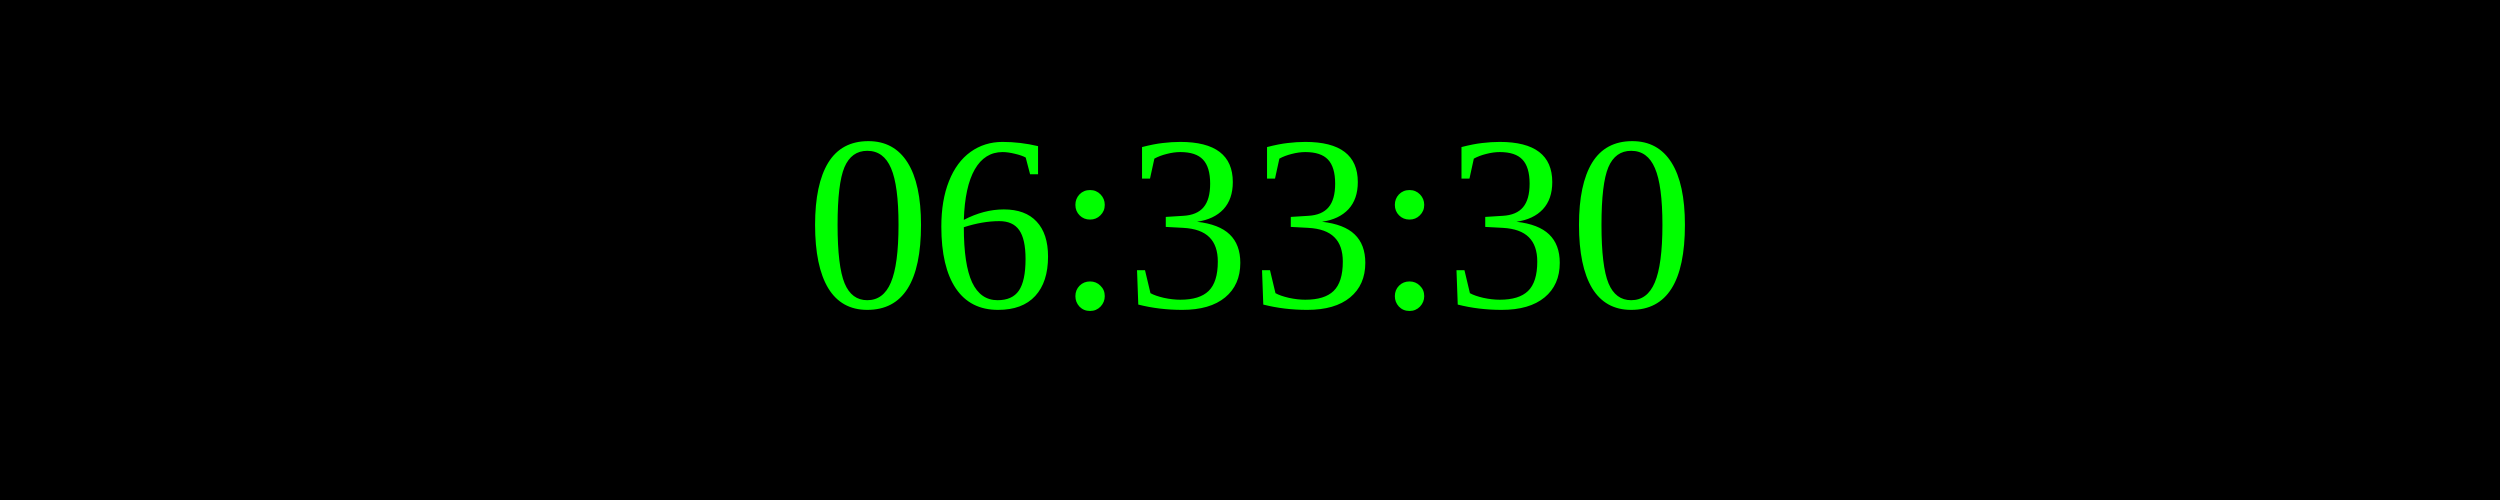
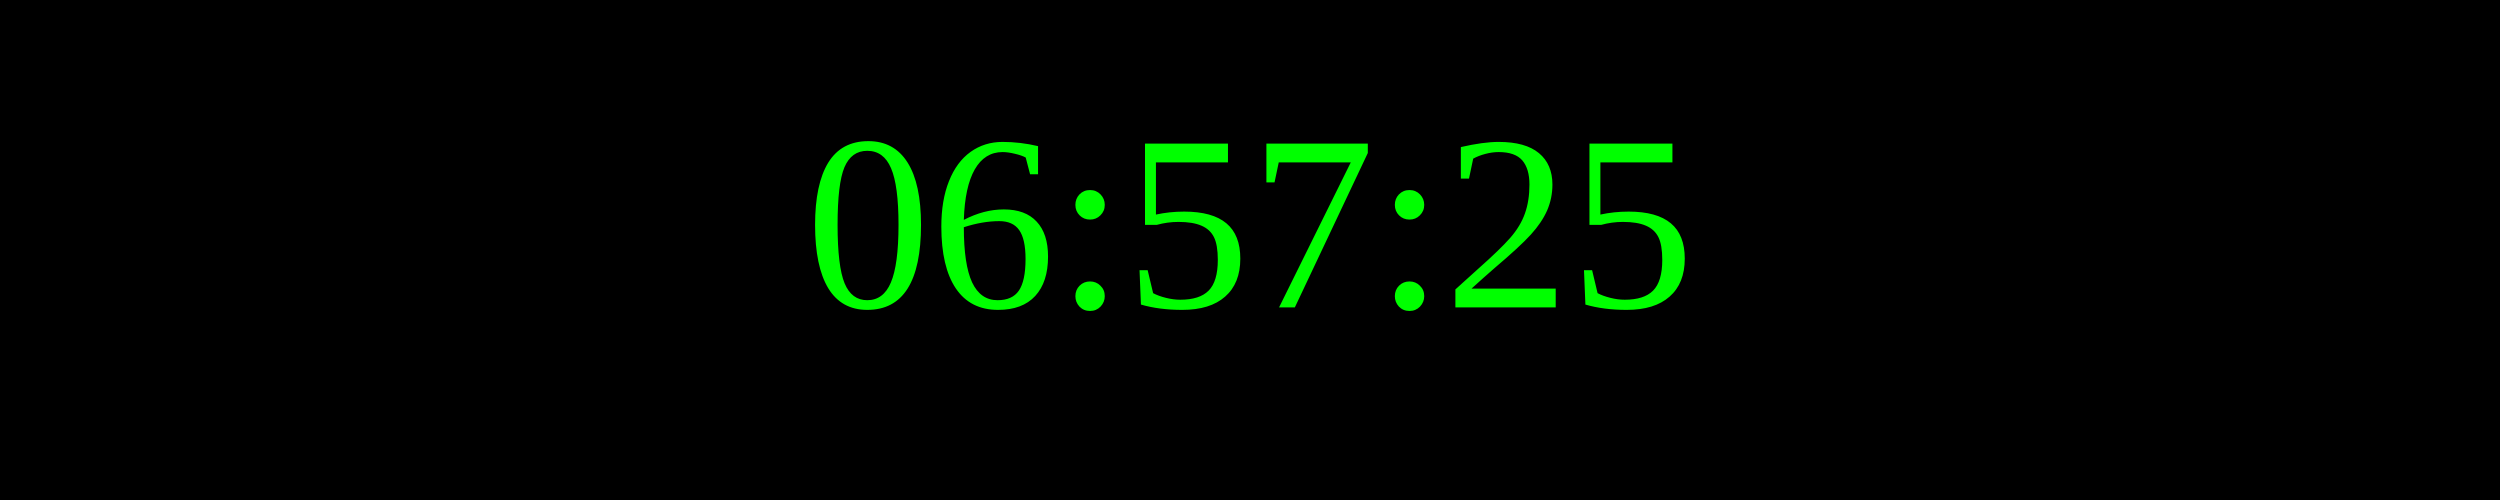
<svg xmlns="http://www.w3.org/2000/svg" width="250" height="50">
  <rect width="100%" height="100%" fill="black" />
  <text x="50%" y="50%" font-size="25" fill="lime" text-anchor="middle" dominant-baseline="middle">
- 06:33:30
+ 06:57:25
</text>
</svg>
